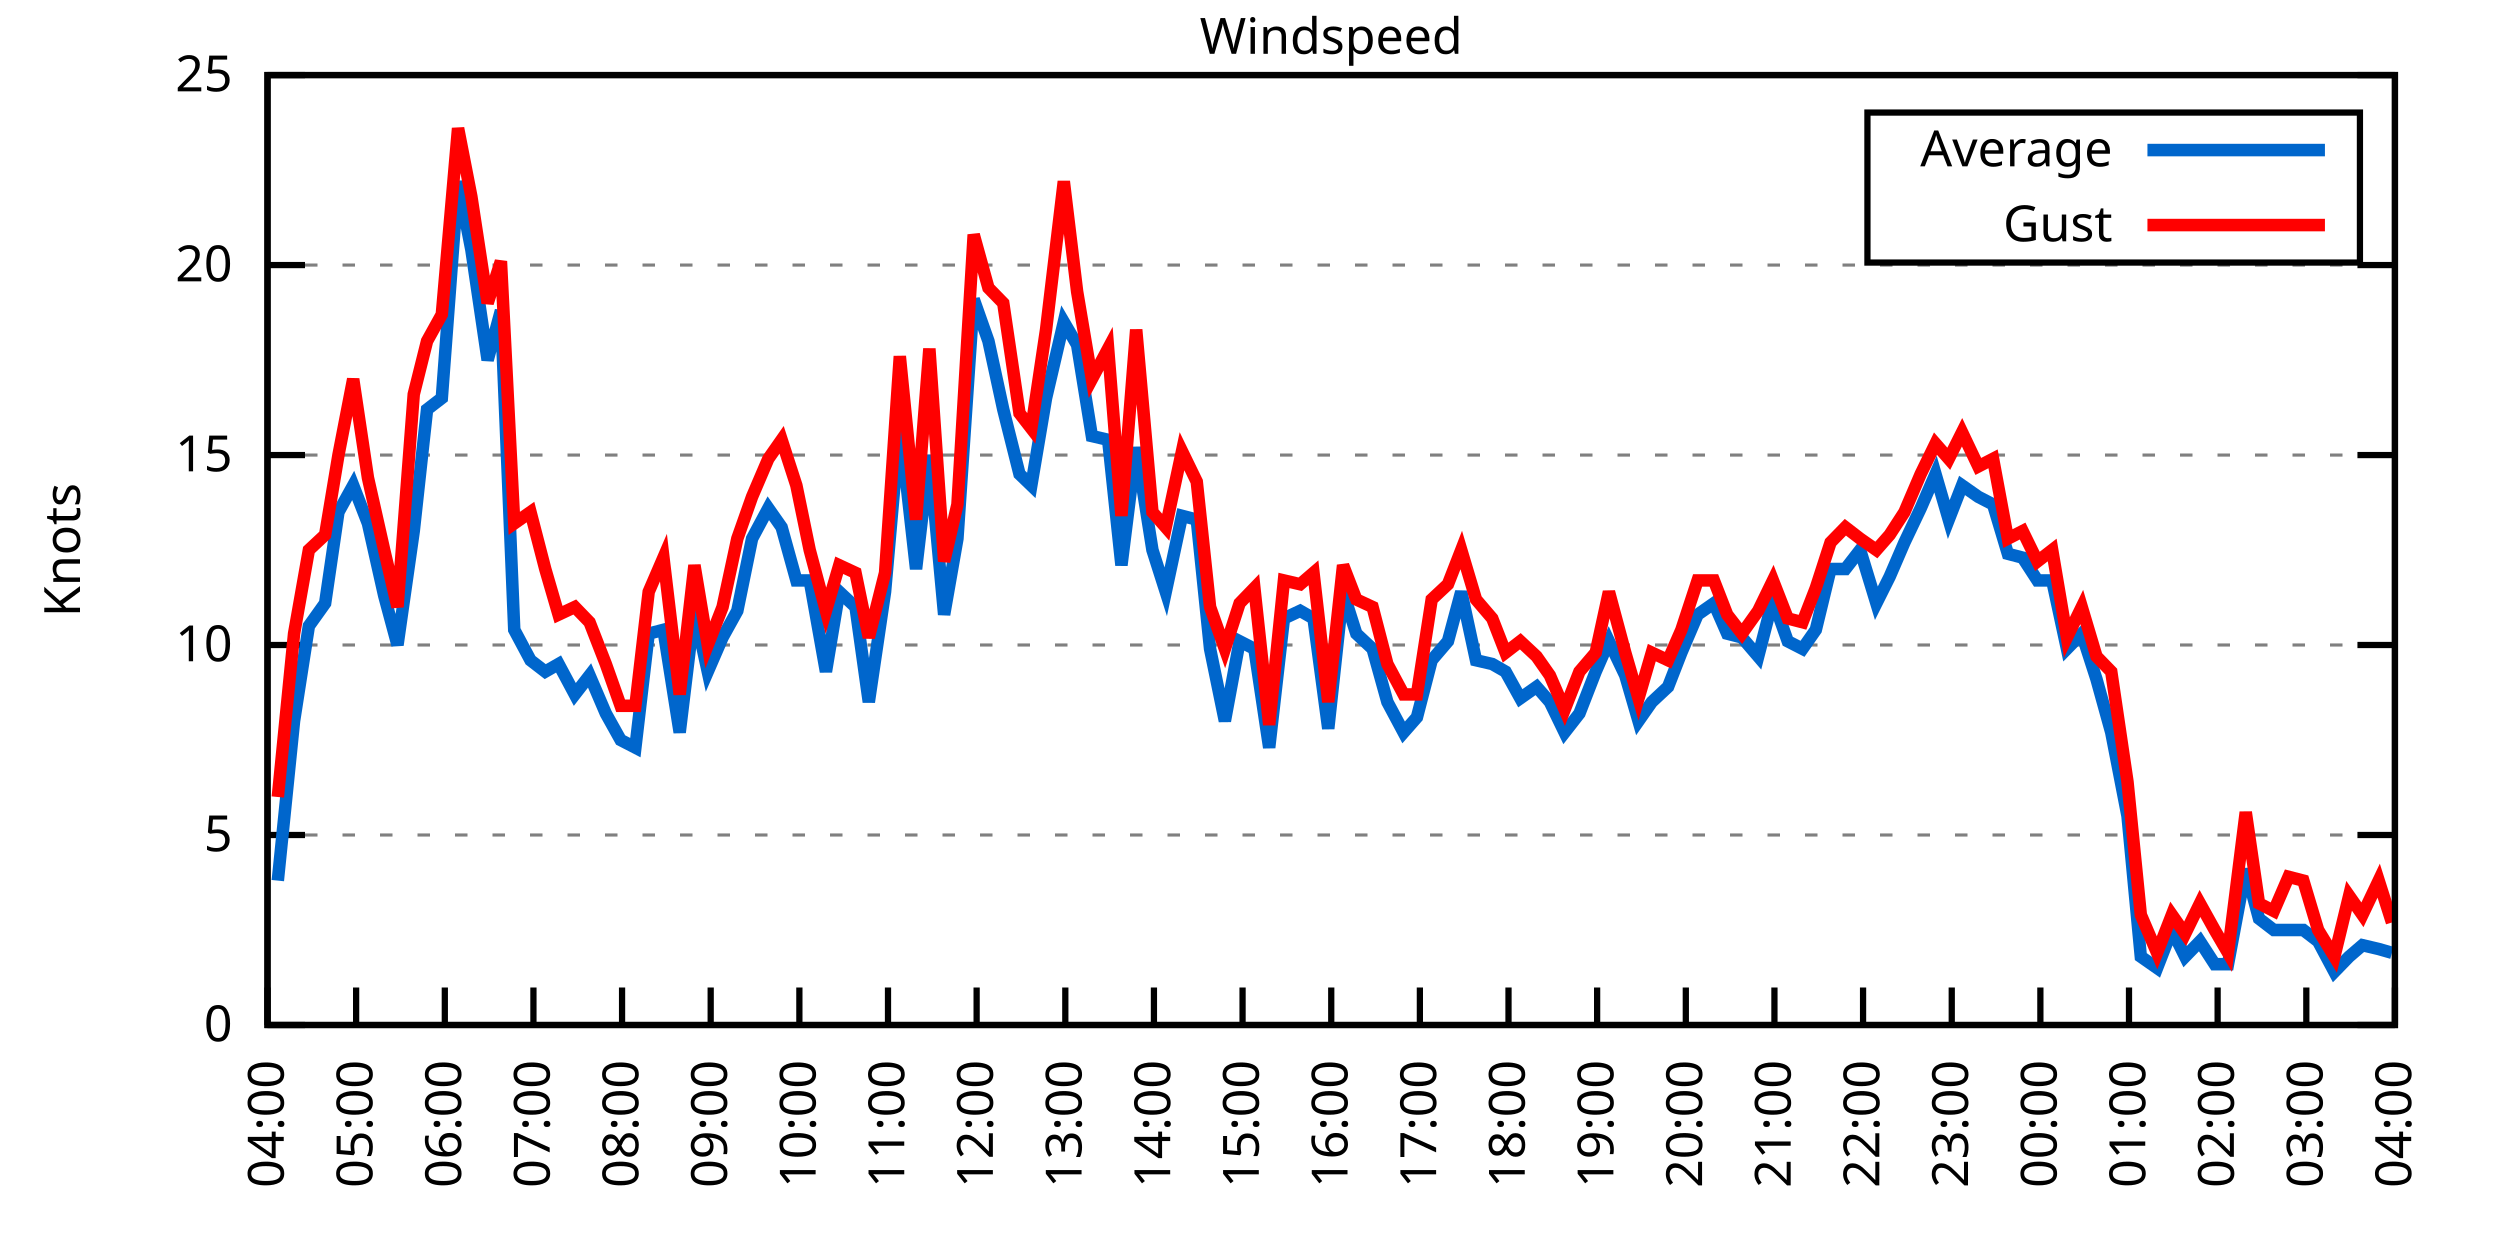
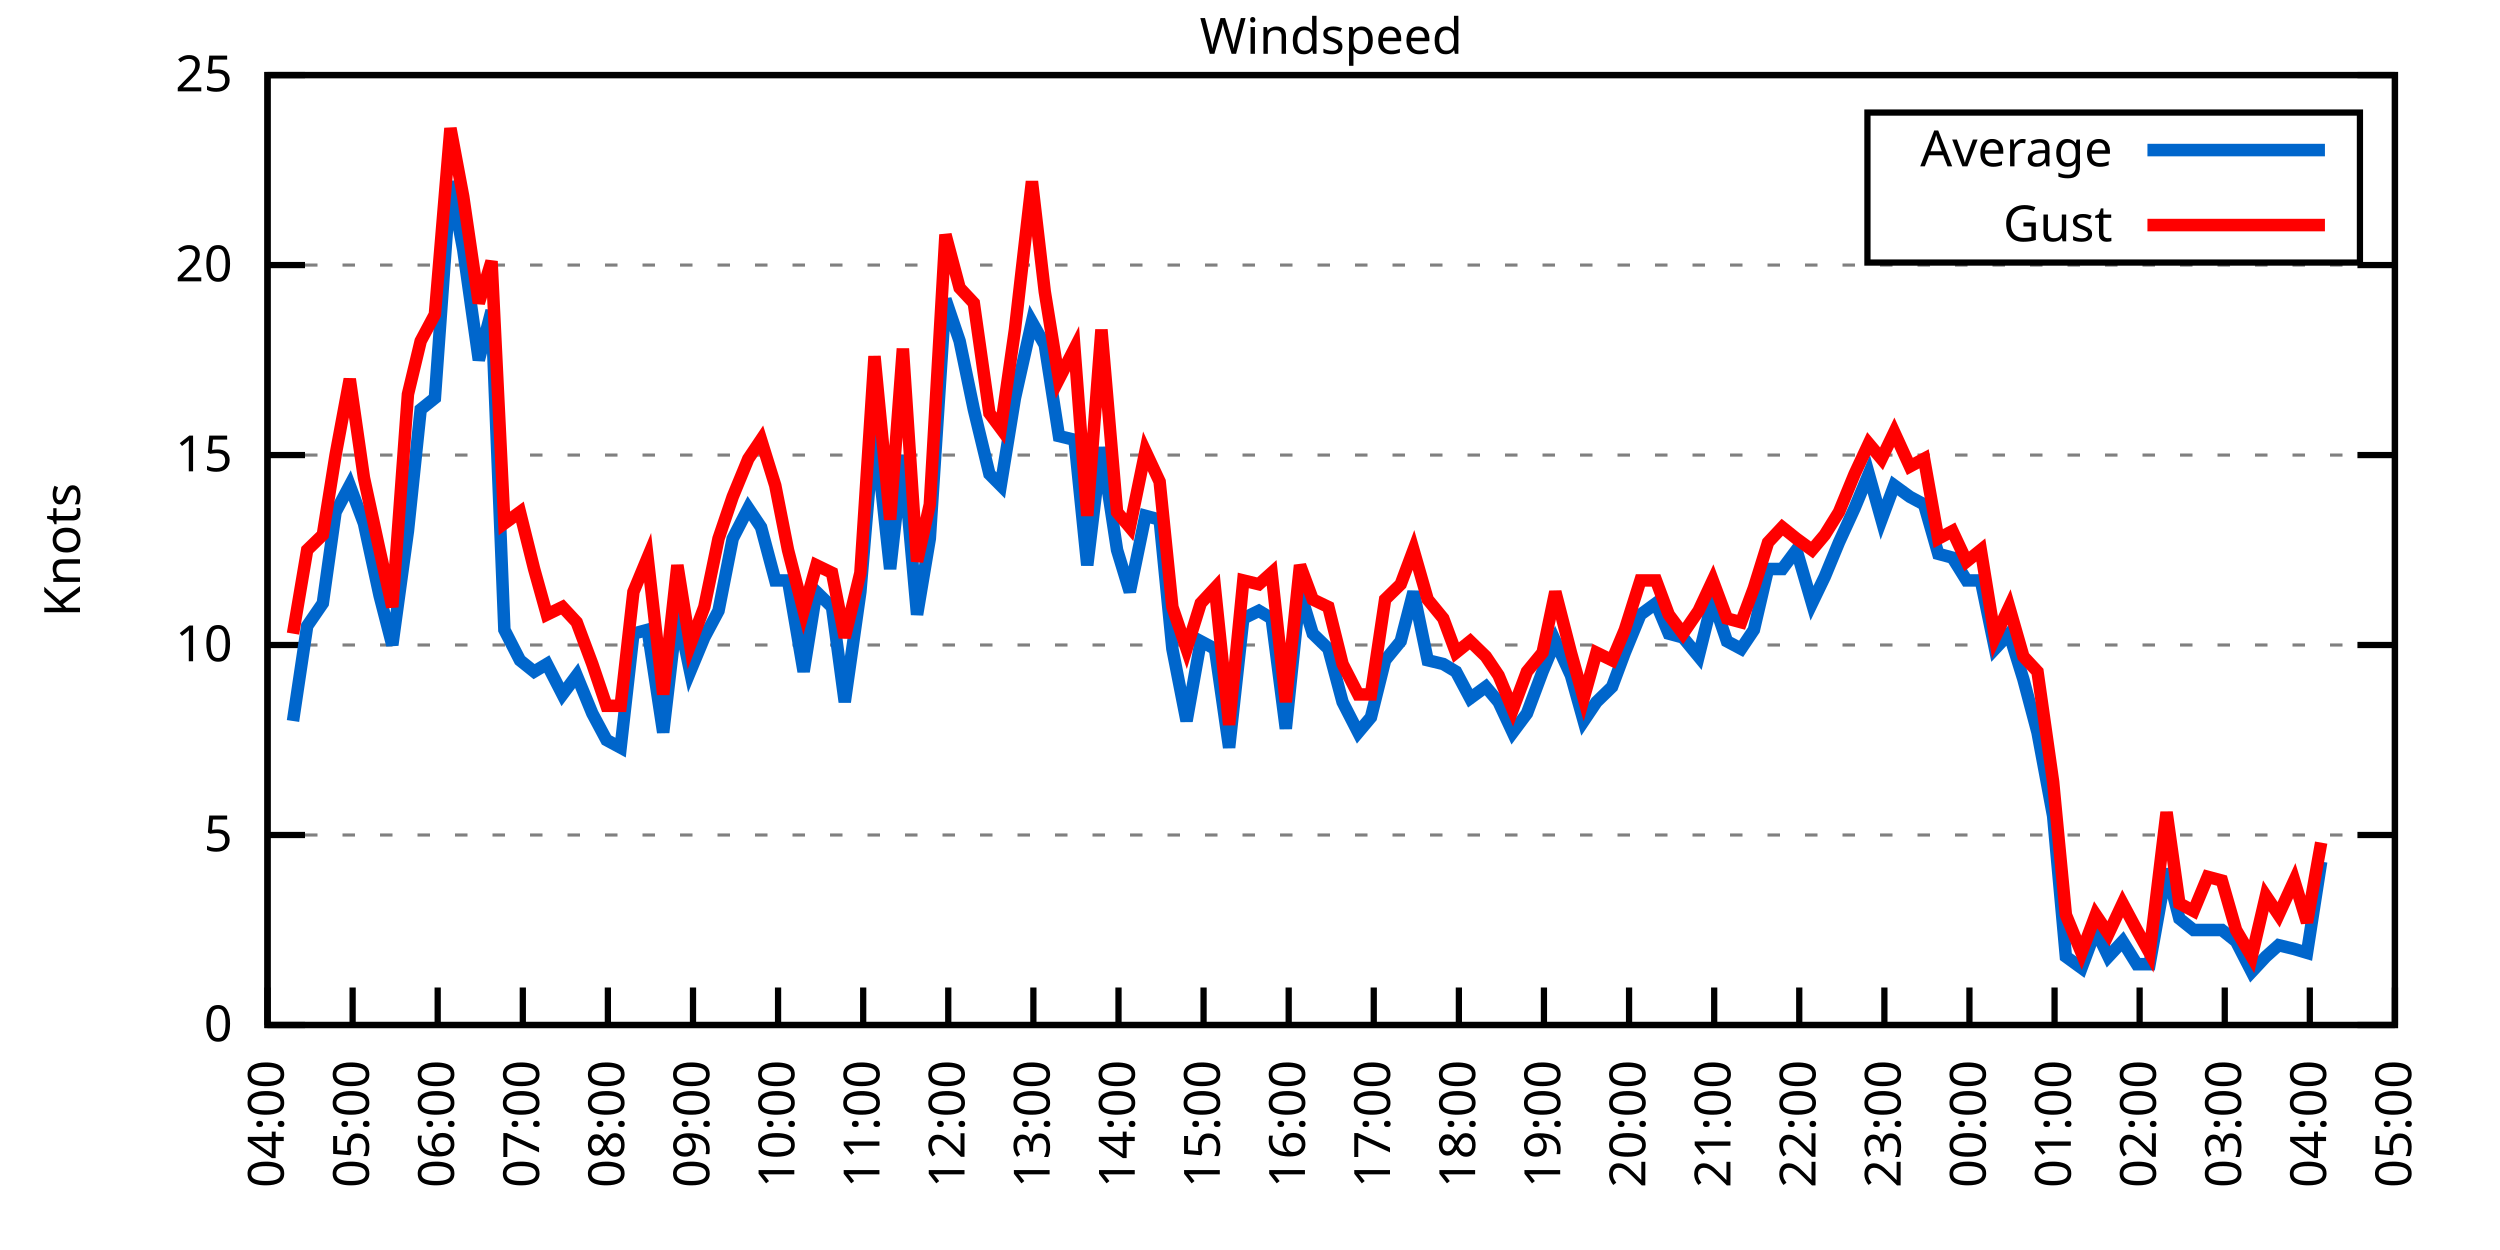
<svg xmlns="http://www.w3.org/2000/svg" xmlns:xlink="http://www.w3.org/1999/xlink" width="400" height="200" viewBox="0 0 400 200">
  <g id="gnuplot_canvas">
    <rect x="0" y="0" width="400" height="200" fill="none" />
    <defs>
      <circle id="gpDot" r="0.5" stroke-width="0.5" stroke="currentColor" />
      <path id="gpPt0" stroke-width="0.333" stroke="currentColor" d="M-1,0 h2 M0,-1 v2" />
      <path id="gpPt1" stroke-width="0.333" stroke="currentColor" d="M-1,-1 L1,1 M1,-1 L-1,1" />
      <path id="gpPt2" stroke-width="0.333" stroke="currentColor" d="M-1,0 L1,0 M0,-1 L0,1 M-1,-1 L1,1 M-1,1 L1,-1" />
      <rect id="gpPt3" stroke-width="0.333" stroke="currentColor" x="-1" y="-1" width="2" height="2" />
      <rect id="gpPt4" stroke-width="0.333" stroke="currentColor" fill="currentColor" x="-1" y="-1" width="2" height="2" />
      <circle id="gpPt5" stroke-width="0.333" stroke="currentColor" cx="0" cy="0" r="1" />
      <use xlink:href="#gpPt5" id="gpPt6" fill="currentColor" stroke="none" />
      <path id="gpPt7" stroke-width="0.333" stroke="currentColor" d="M0,-1.33 L-1.33,0.67 L1.33,0.67 z" />
      <use xlink:href="#gpPt7" id="gpPt8" fill="currentColor" stroke="none" />
      <use xlink:href="#gpPt7" id="gpPt9" stroke="currentColor" transform="rotate(180)" />
      <use xlink:href="#gpPt9" id="gpPt10" fill="currentColor" stroke="none" />
      <use xlink:href="#gpPt3" id="gpPt11" stroke="currentColor" transform="rotate(45)" />
      <use xlink:href="#gpPt11" id="gpPt12" fill="currentColor" stroke="none" />
      <path id="gpPt13" stroke-width="0.333" stroke="currentColor" d="M0,1.330 L1.265,0.411 L0.782,-1.067 L-0.782,-1.076 L-1.265,0.411 z" />
      <use xlink:href="#gpPt13" id="gpPt14" fill="currentColor" stroke="none" />
      <filter id="textbox" filterUnits="objectBoundingBox" x="0" y="0" height="1" width="1">
        <feFlood flood-color="white" flood-opacity="1" result="bgnd" />
        <feComposite in="SourceGraphic" in2="bgnd" operator="atop" />
      </filter>
      <filter id="greybox" filterUnits="objectBoundingBox" x="0" y="0" height="1" width="1">
        <feFlood flood-color="lightgrey" flood-opacity="1" result="grey" />
        <feComposite in="SourceGraphic" in2="grey" operator="atop" />
      </filter>
    </defs>
    <g fill="none" color="white" stroke="currentColor" stroke-width="1.00" stroke-linecap="butt" stroke-linejoin="miter">
</g>
    <g fill="none" color="black" stroke="currentColor" stroke-width="1.00" stroke-linecap="butt" stroke-linejoin="miter">
      <g stroke="none" shape-rendering="crispEdges">
        <polygon fill="rgb(255, 255, 255)" points="42.80,164.00 383.18,164.00 383.18,12.02 42.80,12.02 " />
      </g>
    </g>
    <g fill="none" color="black" stroke="currentColor" stroke-width="1.00" stroke-linecap="butt" stroke-linejoin="miter">
</g>
    <g fill="none" color="black" stroke="black" stroke-width="0.50" stroke-linecap="butt" stroke-linejoin="miter">
</g>
    <g fill="none" color="gray" stroke="currentColor" stroke-width="0.50" stroke-linecap="butt" stroke-linejoin="miter">
      <path stroke="gray" stroke-dasharray="2,4" class="gridline" d="M42.80,164.00 L383.19,164.00  " />
    </g>
    <g fill="none" color="gray" stroke="gray" stroke-width="1.00" stroke-linecap="butt" stroke-linejoin="miter">
</g>
    <g fill="none" color="black" stroke="currentColor" stroke-width="1.00" stroke-linecap="butt" stroke-linejoin="miter">
      <path stroke="black" d="M42.80,164.00 L48.80,164.00 M383.19,164.00 L377.19,164.00  " />
      <g transform="translate(37.20,166.60)" stroke="none" fill="black" font-family="Sans" font-size="8.00" text-anchor="end">
        <text>
          <tspan font-family="Sans"> 0</tspan>
        </text>
      </g>
    </g>
    <g fill="none" color="black" stroke="currentColor" stroke-width="1.00" stroke-linecap="butt" stroke-linejoin="miter">
</g>
    <g fill="none" color="black" stroke="black" stroke-width="0.50" stroke-linecap="butt" stroke-linejoin="miter">
</g>
    <g fill="none" color="gray" stroke="currentColor" stroke-width="0.50" stroke-linecap="butt" stroke-linejoin="miter">
      <path stroke="gray" stroke-dasharray="2,4" class="gridline" d="M42.80,133.60 L383.19,133.60  " />
    </g>
    <g fill="none" color="gray" stroke="gray" stroke-width="1.00" stroke-linecap="butt" stroke-linejoin="miter">
</g>
    <g fill="none" color="black" stroke="currentColor" stroke-width="1.00" stroke-linecap="butt" stroke-linejoin="miter">
      <path stroke="black" d="M42.80,133.60 L48.80,133.60 M383.19,133.60 L377.19,133.60  " />
      <g transform="translate(37.20,136.20)" stroke="none" fill="black" font-family="Sans" font-size="8.00" text-anchor="end">
        <text>
          <tspan font-family="Sans"> 5</tspan>
        </text>
      </g>
    </g>
    <g fill="none" color="black" stroke="currentColor" stroke-width="1.00" stroke-linecap="butt" stroke-linejoin="miter">
</g>
    <g fill="none" color="black" stroke="black" stroke-width="0.50" stroke-linecap="butt" stroke-linejoin="miter">
</g>
    <g fill="none" color="gray" stroke="currentColor" stroke-width="0.50" stroke-linecap="butt" stroke-linejoin="miter">
      <path stroke="gray" stroke-dasharray="2,4" class="gridline" d="M42.80,103.20 L383.19,103.20  " />
    </g>
    <g fill="none" color="gray" stroke="gray" stroke-width="1.00" stroke-linecap="butt" stroke-linejoin="miter">
</g>
    <g fill="none" color="black" stroke="currentColor" stroke-width="1.00" stroke-linecap="butt" stroke-linejoin="miter">
      <path stroke="black" d="M42.80,103.20 L48.80,103.20 M383.19,103.20 L377.19,103.20  " />
      <g transform="translate(37.20,105.80)" stroke="none" fill="black" font-family="Sans" font-size="8.00" text-anchor="end">
        <text>
          <tspan font-family="Sans"> 10</tspan>
        </text>
      </g>
    </g>
    <g fill="none" color="black" stroke="currentColor" stroke-width="1.00" stroke-linecap="butt" stroke-linejoin="miter">
</g>
    <g fill="none" color="black" stroke="black" stroke-width="0.50" stroke-linecap="butt" stroke-linejoin="miter">
</g>
    <g fill="none" color="gray" stroke="currentColor" stroke-width="0.50" stroke-linecap="butt" stroke-linejoin="miter">
      <path stroke="gray" stroke-dasharray="2,4" class="gridline" d="M42.80,72.81 L383.19,72.81  " />
    </g>
    <g fill="none" color="gray" stroke="gray" stroke-width="1.00" stroke-linecap="butt" stroke-linejoin="miter">
</g>
    <g fill="none" color="black" stroke="currentColor" stroke-width="1.00" stroke-linecap="butt" stroke-linejoin="miter">
      <path stroke="black" d="M42.80,72.81 L48.80,72.81 M383.19,72.81 L377.19,72.81  " />
      <g transform="translate(37.20,75.41)" stroke="none" fill="black" font-family="Sans" font-size="8.00" text-anchor="end">
        <text>
          <tspan font-family="Sans"> 15</tspan>
        </text>
      </g>
    </g>
    <g fill="none" color="black" stroke="currentColor" stroke-width="1.00" stroke-linecap="butt" stroke-linejoin="miter">
</g>
    <g fill="none" color="black" stroke="black" stroke-width="0.50" stroke-linecap="butt" stroke-linejoin="miter">
</g>
    <g fill="none" color="gray" stroke="currentColor" stroke-width="0.50" stroke-linecap="butt" stroke-linejoin="miter">
      <path stroke="gray" stroke-dasharray="2,4" class="gridline" d="M42.80,42.41 L383.19,42.41  " />
    </g>
    <g fill="none" color="gray" stroke="gray" stroke-width="1.00" stroke-linecap="butt" stroke-linejoin="miter">
</g>
    <g fill="none" color="black" stroke="currentColor" stroke-width="1.00" stroke-linecap="butt" stroke-linejoin="miter">
      <path stroke="black" d="M42.80,42.41 L48.80,42.41 M383.19,42.41 L377.19,42.41  " />
      <g transform="translate(37.20,45.01)" stroke="none" fill="black" font-family="Sans" font-size="8.00" text-anchor="end">
        <text>
          <tspan font-family="Sans"> 20</tspan>
        </text>
      </g>
    </g>
    <g fill="none" color="black" stroke="currentColor" stroke-width="1.00" stroke-linecap="butt" stroke-linejoin="miter">
</g>
    <g fill="none" color="black" stroke="black" stroke-width="0.50" stroke-linecap="butt" stroke-linejoin="miter">
</g>
    <g fill="none" color="gray" stroke="currentColor" stroke-width="0.50" stroke-linecap="butt" stroke-linejoin="miter">
      <path stroke="gray" stroke-dasharray="2,4" class="gridline" d="M42.80,12.01 L383.19,12.01  " />
    </g>
    <g fill="none" color="gray" stroke="gray" stroke-width="1.00" stroke-linecap="butt" stroke-linejoin="miter">
</g>
    <g fill="none" color="black" stroke="currentColor" stroke-width="1.00" stroke-linecap="butt" stroke-linejoin="miter">
      <path stroke="black" d="M42.80,12.01 L48.80,12.01 M383.19,12.01 L377.19,12.01  " />
      <g transform="translate(37.20,14.61)" stroke="none" fill="black" font-family="Sans" font-size="8.00" text-anchor="end">
        <text>
          <tspan font-family="Sans"> 25</tspan>
        </text>
      </g>
    </g>
    <g fill="none" color="black" stroke="currentColor" stroke-width="1.00" stroke-linecap="butt" stroke-linejoin="miter">
      <path stroke="black" d="M42.80,164.00 L42.80,158.00  " />
      <g transform="translate(45.40,169.60) rotate(270.00)" stroke="none" fill="black" font-family="Sans" font-size="8.00" text-anchor="end">
        <text>
          <tspan font-family="Sans">04:00</tspan>
        </text>
      </g>
    </g>
    <g fill="none" color="black" stroke="currentColor" stroke-width="1.00" stroke-linecap="butt" stroke-linejoin="miter">
-       <path stroke="black" d="M56.98,164.00 L56.98,158.00  " />
-       <g transform="translate(59.58,169.60) rotate(270.00)" stroke="none" fill="black" font-family="Sans" font-size="8.00" text-anchor="end">
+       <path stroke="black" d="M56.42,164.00 L56.42,158.00  " />
+       <g transform="translate(59.02,169.60) rotate(270.00)" stroke="none" fill="black" font-family="Sans" font-size="8.00" text-anchor="end">
        <text>
          <tspan font-family="Sans">05:00</tspan>
        </text>
      </g>
    </g>
    <g fill="none" color="black" stroke="currentColor" stroke-width="1.00" stroke-linecap="butt" stroke-linejoin="miter">
-       <path stroke="black" d="M71.17,164.00 L71.17,158.00  " />
-       <g transform="translate(73.77,169.60) rotate(270.00)" stroke="none" fill="black" font-family="Sans" font-size="8.00" text-anchor="end">
+       <path stroke="black" d="M70.03,164.00 L70.03,158.00  " />
+       <g transform="translate(72.63,169.60) rotate(270.00)" stroke="none" fill="black" font-family="Sans" font-size="8.00" text-anchor="end">
        <text>
          <tspan font-family="Sans">06:00</tspan>
        </text>
      </g>
    </g>
    <g fill="none" color="black" stroke="currentColor" stroke-width="1.00" stroke-linecap="butt" stroke-linejoin="miter">
-       <path stroke="black" d="M85.35,164.00 L85.35,158.00  " />
-       <g transform="translate(87.95,169.60) rotate(270.00)" stroke="none" fill="black" font-family="Sans" font-size="8.00" text-anchor="end">
+       <path stroke="black" d="M83.65,164.00 L83.65,158.00  " />
+       <g transform="translate(86.25,169.60) rotate(270.00)" stroke="none" fill="black" font-family="Sans" font-size="8.00" text-anchor="end">
        <text>
          <tspan font-family="Sans">07:00</tspan>
        </text>
      </g>
    </g>
    <g fill="none" color="black" stroke="currentColor" stroke-width="1.00" stroke-linecap="butt" stroke-linejoin="miter">
-       <path stroke="black" d="M99.53,164.00 L99.53,158.00  " />
-       <g transform="translate(102.13,169.60) rotate(270.00)" stroke="none" fill="black" font-family="Sans" font-size="8.00" text-anchor="end">
+       <path stroke="black" d="M97.26,164.00 L97.26,158.00  " />
+       <g transform="translate(99.86,169.60) rotate(270.00)" stroke="none" fill="black" font-family="Sans" font-size="8.00" text-anchor="end">
        <text>
          <tspan font-family="Sans">08:00</tspan>
        </text>
      </g>
    </g>
    <g fill="none" color="black" stroke="currentColor" stroke-width="1.00" stroke-linecap="butt" stroke-linejoin="miter">
-       <path stroke="black" d="M113.71,164.00 L113.71,158.00  " />
-       <g transform="translate(116.31,169.60) rotate(270.00)" stroke="none" fill="black" font-family="Sans" font-size="8.00" text-anchor="end">
+       <path stroke="black" d="M110.88,164.00 L110.88,158.00  " />
+       <g transform="translate(113.48,169.60) rotate(270.00)" stroke="none" fill="black" font-family="Sans" font-size="8.00" text-anchor="end">
        <text>
          <tspan font-family="Sans">09:00</tspan>
        </text>
      </g>
    </g>
    <g fill="none" color="black" stroke="currentColor" stroke-width="1.00" stroke-linecap="butt" stroke-linejoin="miter">
-       <path stroke="black" d="M127.90,164.00 L127.90,158.00  " />
-       <g transform="translate(130.50,169.60) rotate(270.00)" stroke="none" fill="black" font-family="Sans" font-size="8.00" text-anchor="end">
+       <path stroke="black" d="M124.49,164.00 L124.49,158.00  " />
+       <g transform="translate(127.09,169.60) rotate(270.00)" stroke="none" fill="black" font-family="Sans" font-size="8.00" text-anchor="end">
        <text>
          <tspan font-family="Sans">10:00</tspan>
        </text>
      </g>
    </g>
    <g fill="none" color="black" stroke="currentColor" stroke-width="1.00" stroke-linecap="butt" stroke-linejoin="miter">
-       <path stroke="black" d="M142.08,164.00 L142.08,158.00  " />
-       <g transform="translate(144.68,169.60) rotate(270.00)" stroke="none" fill="black" font-family="Sans" font-size="8.00" text-anchor="end">
+       <path stroke="black" d="M138.11,164.00 L138.11,158.00  " />
+       <g transform="translate(140.71,169.60) rotate(270.00)" stroke="none" fill="black" font-family="Sans" font-size="8.00" text-anchor="end">
        <text>
          <tspan font-family="Sans">11:00</tspan>
        </text>
      </g>
    </g>
    <g fill="none" color="black" stroke="currentColor" stroke-width="1.00" stroke-linecap="butt" stroke-linejoin="miter">
-       <path stroke="black" d="M156.26,164.00 L156.26,158.00  " />
-       <g transform="translate(158.86,169.60) rotate(270.00)" stroke="none" fill="black" font-family="Sans" font-size="8.00" text-anchor="end">
+       <path stroke="black" d="M151.72,164.00 L151.72,158.00  " />
+       <g transform="translate(154.32,169.60) rotate(270.00)" stroke="none" fill="black" font-family="Sans" font-size="8.00" text-anchor="end">
        <text>
          <tspan font-family="Sans">12:00</tspan>
        </text>
      </g>
    </g>
    <g fill="none" color="black" stroke="currentColor" stroke-width="1.00" stroke-linecap="butt" stroke-linejoin="miter">
-       <path stroke="black" d="M170.45,164.00 L170.45,158.00  " />
-       <g transform="translate(173.05,169.60) rotate(270.00)" stroke="none" fill="black" font-family="Sans" font-size="8.00" text-anchor="end">
+       <path stroke="black" d="M165.34,164.00 L165.34,158.00  " />
+       <g transform="translate(167.94,169.60) rotate(270.00)" stroke="none" fill="black" font-family="Sans" font-size="8.00" text-anchor="end">
        <text>
          <tspan font-family="Sans">13:00</tspan>
        </text>
      </g>
    </g>
    <g fill="none" color="black" stroke="currentColor" stroke-width="1.00" stroke-linecap="butt" stroke-linejoin="miter">
-       <path stroke="black" d="M184.63,164.00 L184.63,158.00  " />
-       <g transform="translate(187.23,169.60) rotate(270.00)" stroke="none" fill="black" font-family="Sans" font-size="8.00" text-anchor="end">
+       <path stroke="black" d="M178.96,164.00 L178.96,158.00  " />
+       <g transform="translate(181.56,169.60) rotate(270.00)" stroke="none" fill="black" font-family="Sans" font-size="8.00" text-anchor="end">
        <text>
          <tspan font-family="Sans">14:00</tspan>
        </text>
      </g>
    </g>
    <g fill="none" color="black" stroke="currentColor" stroke-width="1.00" stroke-linecap="butt" stroke-linejoin="miter">
-       <path stroke="black" d="M198.81,164.00 L198.81,158.00  " />
-       <g transform="translate(201.41,169.60) rotate(270.00)" stroke="none" fill="black" font-family="Sans" font-size="8.00" text-anchor="end">
+       <path stroke="black" d="M192.57,164.00 L192.57,158.00  " />
+       <g transform="translate(195.17,169.60) rotate(270.00)" stroke="none" fill="black" font-family="Sans" font-size="8.00" text-anchor="end">
        <text>
          <tspan font-family="Sans">15:00</tspan>
        </text>
      </g>
    </g>
    <g fill="none" color="black" stroke="currentColor" stroke-width="1.00" stroke-linecap="butt" stroke-linejoin="miter">
-       <path stroke="black" d="M213.00,164.00 L213.00,158.00  " />
-       <g transform="translate(215.60,169.60) rotate(270.00)" stroke="none" fill="black" font-family="Sans" font-size="8.00" text-anchor="end">
+       <path stroke="black" d="M206.19,164.00 L206.19,158.00  " />
+       <g transform="translate(208.79,169.60) rotate(270.00)" stroke="none" fill="black" font-family="Sans" font-size="8.00" text-anchor="end">
        <text>
          <tspan font-family="Sans">16:00</tspan>
        </text>
      </g>
    </g>
    <g fill="none" color="black" stroke="currentColor" stroke-width="1.00" stroke-linecap="butt" stroke-linejoin="miter">
-       <path stroke="black" d="M227.18,164.00 L227.18,158.00  " />
-       <g transform="translate(229.78,169.60) rotate(270.00)" stroke="none" fill="black" font-family="Sans" font-size="8.00" text-anchor="end">
+       <path stroke="black" d="M219.80,164.00 L219.80,158.00  " />
+       <g transform="translate(222.40,169.60) rotate(270.00)" stroke="none" fill="black" font-family="Sans" font-size="8.00" text-anchor="end">
        <text>
          <tspan font-family="Sans">17:00</tspan>
        </text>
      </g>
    </g>
    <g fill="none" color="black" stroke="currentColor" stroke-width="1.00" stroke-linecap="butt" stroke-linejoin="miter">
-       <path stroke="black" d="M241.36,164.00 L241.36,158.00  " />
-       <g transform="translate(243.96,169.60) rotate(270.00)" stroke="none" fill="black" font-family="Sans" font-size="8.00" text-anchor="end">
+       <path stroke="black" d="M233.42,164.00 L233.42,158.00  " />
+       <g transform="translate(236.02,169.60) rotate(270.00)" stroke="none" fill="black" font-family="Sans" font-size="8.00" text-anchor="end">
        <text>
          <tspan font-family="Sans">18:00</tspan>
        </text>
      </g>
    </g>
    <g fill="none" color="black" stroke="currentColor" stroke-width="1.00" stroke-linecap="butt" stroke-linejoin="miter">
-       <path stroke="black" d="M255.54,164.00 L255.54,158.00  " />
-       <g transform="translate(258.14,169.60) rotate(270.00)" stroke="none" fill="black" font-family="Sans" font-size="8.00" text-anchor="end">
+       <path stroke="black" d="M247.03,164.00 L247.03,158.00  " />
+       <g transform="translate(249.63,169.60) rotate(270.00)" stroke="none" fill="black" font-family="Sans" font-size="8.00" text-anchor="end">
        <text>
          <tspan font-family="Sans">19:00</tspan>
        </text>
      </g>
    </g>
    <g fill="none" color="black" stroke="currentColor" stroke-width="1.00" stroke-linecap="butt" stroke-linejoin="miter">
-       <path stroke="black" d="M269.73,164.00 L269.73,158.00  " />
-       <g transform="translate(272.33,169.60) rotate(270.00)" stroke="none" fill="black" font-family="Sans" font-size="8.00" text-anchor="end">
+       <path stroke="black" d="M260.65,164.00 L260.65,158.00  " />
+       <g transform="translate(263.25,169.60) rotate(270.00)" stroke="none" fill="black" font-family="Sans" font-size="8.00" text-anchor="end">
        <text>
          <tspan font-family="Sans">20:00</tspan>
        </text>
      </g>
    </g>
    <g fill="none" color="black" stroke="currentColor" stroke-width="1.00" stroke-linecap="butt" stroke-linejoin="miter">
-       <path stroke="black" d="M283.91,164.00 L283.91,158.00  " />
-       <g transform="translate(286.51,169.60) rotate(270.00)" stroke="none" fill="black" font-family="Sans" font-size="8.00" text-anchor="end">
+       <path stroke="black" d="M274.27,164.00 L274.27,158.00  " />
+       <g transform="translate(276.87,169.60) rotate(270.00)" stroke="none" fill="black" font-family="Sans" font-size="8.00" text-anchor="end">
        <text>
          <tspan font-family="Sans">21:00</tspan>
        </text>
      </g>
    </g>
    <g fill="none" color="black" stroke="currentColor" stroke-width="1.00" stroke-linecap="butt" stroke-linejoin="miter">
-       <path stroke="black" d="M298.09,164.00 L298.09,158.00  " />
-       <g transform="translate(300.69,169.60) rotate(270.00)" stroke="none" fill="black" font-family="Sans" font-size="8.00" text-anchor="end">
+       <path stroke="black" d="M287.88,164.00 L287.88,158.00  " />
+       <g transform="translate(290.48,169.60) rotate(270.00)" stroke="none" fill="black" font-family="Sans" font-size="8.00" text-anchor="end">
        <text>
          <tspan font-family="Sans">22:00</tspan>
        </text>
      </g>
    </g>
    <g fill="none" color="black" stroke="currentColor" stroke-width="1.00" stroke-linecap="butt" stroke-linejoin="miter">
-       <path stroke="black" d="M312.28,164.00 L312.28,158.00  " />
-       <g transform="translate(314.88,169.60) rotate(270.00)" stroke="none" fill="black" font-family="Sans" font-size="8.00" text-anchor="end">
+       <path stroke="black" d="M301.50,164.00 L301.50,158.00  " />
+       <g transform="translate(304.10,169.60) rotate(270.00)" stroke="none" fill="black" font-family="Sans" font-size="8.00" text-anchor="end">
        <text>
          <tspan font-family="Sans">23:00</tspan>
        </text>
      </g>
    </g>
    <g fill="none" color="black" stroke="currentColor" stroke-width="1.00" stroke-linecap="butt" stroke-linejoin="miter">
-       <path stroke="black" d="M326.46,164.00 L326.46,158.00  " />
-       <g transform="translate(329.06,169.60) rotate(270.00)" stroke="none" fill="black" font-family="Sans" font-size="8.00" text-anchor="end">
+       <path stroke="black" d="M315.11,164.00 L315.11,158.00  " />
+       <g transform="translate(317.71,169.60) rotate(270.00)" stroke="none" fill="black" font-family="Sans" font-size="8.00" text-anchor="end">
        <text>
          <tspan font-family="Sans">00:00</tspan>
        </text>
      </g>
    </g>
    <g fill="none" color="black" stroke="currentColor" stroke-width="1.00" stroke-linecap="butt" stroke-linejoin="miter">
-       <path stroke="black" d="M340.64,164.00 L340.64,158.00  " />
-       <g transform="translate(343.24,169.60) rotate(270.00)" stroke="none" fill="black" font-family="Sans" font-size="8.00" text-anchor="end">
+       <path stroke="black" d="M328.73,164.00 L328.73,158.00  " />
+       <g transform="translate(331.33,169.60) rotate(270.00)" stroke="none" fill="black" font-family="Sans" font-size="8.00" text-anchor="end">
        <text>
          <tspan font-family="Sans">01:00</tspan>
        </text>
      </g>
    </g>
    <g fill="none" color="black" stroke="currentColor" stroke-width="1.00" stroke-linecap="butt" stroke-linejoin="miter">
-       <path stroke="black" d="M354.82,164.00 L354.82,158.00  " />
-       <g transform="translate(357.42,169.60) rotate(270.00)" stroke="none" fill="black" font-family="Sans" font-size="8.00" text-anchor="end">
+       <path stroke="black" d="M342.34,164.00 L342.34,158.00  " />
+       <g transform="translate(344.94,169.60) rotate(270.00)" stroke="none" fill="black" font-family="Sans" font-size="8.00" text-anchor="end">
        <text>
          <tspan font-family="Sans">02:00</tspan>
        </text>
      </g>
    </g>
    <g fill="none" color="black" stroke="currentColor" stroke-width="1.00" stroke-linecap="butt" stroke-linejoin="miter">
-       <path stroke="black" d="M369.01,164.00 L369.01,158.00  " />
-       <g transform="translate(371.61,169.60) rotate(270.00)" stroke="none" fill="black" font-family="Sans" font-size="8.00" text-anchor="end">
+       <path stroke="black" d="M355.96,164.00 L355.96,158.00  " />
+       <g transform="translate(358.56,169.60) rotate(270.00)" stroke="none" fill="black" font-family="Sans" font-size="8.00" text-anchor="end">
        <text>
          <tspan font-family="Sans">03:00</tspan>
+         </text>
+       </g>
+     </g>
+     <g fill="none" color="black" stroke="currentColor" stroke-width="1.00" stroke-linecap="butt" stroke-linejoin="miter">
+       <path stroke="black" d="M369.57,164.00 L369.57,158.00  " />
+       <g transform="translate(372.17,169.60) rotate(270.00)" stroke="none" fill="black" font-family="Sans" font-size="8.00" text-anchor="end">
+         <text>
+           <tspan font-family="Sans">04:00</tspan>
        </text>
      </g>
    </g>
    <g fill="none" color="black" stroke="currentColor" stroke-width="1.00" stroke-linecap="butt" stroke-linejoin="miter">
      <path stroke="black" d="M383.19,164.00 L383.19,158.00  " />
      <g transform="translate(385.79,169.60) rotate(270.00)" stroke="none" fill="black" font-family="Sans" font-size="8.00" text-anchor="end">
        <text>
-           <tspan font-family="Sans">04:00</tspan>
+           <tspan font-family="Sans">05:00</tspan>
        </text>
      </g>
    </g>
    <g fill="none" color="black" stroke="currentColor" stroke-width="1.00" stroke-linecap="butt" stroke-linejoin="miter">
</g>
    <g fill="none" color="black" stroke="currentColor" stroke-width="1.00" stroke-linecap="butt" stroke-linejoin="miter">
      <path stroke="black" d="M42.80,12.01 L42.80,164.00 L383.19,164.00 L383.19,12.01 L42.80,12.01 Z  " />
    </g>
    <g fill="none" color="black" stroke="currentColor" stroke-width="1.00" stroke-linecap="butt" stroke-linejoin="miter">
</g>
    <g fill="none" color="black" stroke="currentColor" stroke-width="1.00" stroke-linecap="butt" stroke-linejoin="miter">
      <path stroke="black" d="M298.79,42.01 L298.79,18.01 L377.59,18.01 L377.59,42.01 L298.79,42.01 Z  " />
    </g>
    <g id="Windspeed_plot_1">
      <g fill="none" color="white" stroke="black" stroke-width="2.00" stroke-linecap="butt" stroke-linejoin="miter">
</g>
      <g fill="none" color="black" stroke="currentColor" stroke-width="2.00" stroke-linecap="butt" stroke-linejoin="miter">
        <g transform="translate(337.99,26.61)" stroke="none" fill="black" font-family="Sans" font-size="8.00" text-anchor="end">
          <text>
            <tspan font-family="Sans">Average</tspan>
          </text>
        </g>
      </g>
      <g fill="none" color="black" stroke="currentColor" stroke-width="2.00" stroke-linecap="butt" stroke-linejoin="miter">
-         <path stroke="rgb(  0, 102, 204)" d="M343.59,24.01 L371.99,24.01 M44.45,140.90 L47.05,115.36 L49.42,100.16 L52.02,96.52 L54.15,81.93 L56.51,77.67   L58.87,83.75 L61.47,95.30 L63.60,103.20 L66.20,84.97 L68.33,65.51 L70.69,63.69 L73.29,29.03 L75.42,39.98   L78.02,57.61 L80.15,49.70 L82.28,100.77 L84.88,105.64 L87.24,107.46 L89.37,106.24 L91.97,111.11 L94.33,108.07   L96.93,114.15 L99.30,118.40 L101.66,119.62 L103.79,101.38 L106.15,100.77 L108.75,117.19 L111.11,97.73 L113.24,107.46   L115.61,101.99 L117.97,97.73 L120.33,86.18 L122.93,81.32 L125.06,84.36 L127.42,92.87 L129.55,92.87 L132.15,107.46   L134.28,94.69 L136.88,97.12 L139.01,112.32 L141.61,94.69 L143.97,67.94 L146.57,91.04 L148.70,72.81 L151.06,98.34   L153.19,86.18 L155.79,47.88 L158.15,54.57 L160.52,65.51 L163.12,75.85 L165.01,77.67 L167.37,63.69 L170.21,51.53   L172.34,55.18 L174.70,69.77 L177.30,70.37 L179.43,90.44 L181.79,71.59 L184.39,88.00 L186.52,94.69 L189.12,82.53   L191.48,83.14 L193.61,103.81 L195.98,115.36 L198.34,102.60 L200.70,103.81 L203.07,119.62 L205.43,98.95 L208.03,97.73   L210.16,98.95 L212.52,116.58 L214.89,94.69 L217.01,101.38 L219.61,103.81 L221.98,112.32 L224.58,117.19 L226.71,114.76   L229.07,105.64 L231.67,102.60 L233.80,94.69 L236.16,105.64 L238.76,106.24 L240.89,107.46 L243.25,111.72 L245.85,109.89   L247.98,112.32 L250.34,117.19 L252.71,114.15 L255.31,107.46 L257.43,102.60 L260.04,108.07 L262.16,115.36 L264.29,112.32   L266.89,109.89 L269.02,104.42 L271.62,98.34 L274.22,96.52 L276.35,101.38 L278.71,101.99 L281.31,105.03 L283.67,95.91   L286.04,102.60 L288.40,103.81 L290.53,100.77 L292.89,91.04 L295.26,91.04 L297.62,88.00 L300.22,96.52 L302.35,92.26   L304.71,86.79 L307.31,81.32 L309.68,75.85 L311.80,83.14 L313.93,77.67 L316.53,79.49 L318.89,80.71 L321.26,88.61   L323.62,89.22 L325.99,92.87 L328.35,92.87 L330.71,103.81 L333.08,101.38 L335.44,108.68 L337.80,117.19 L340.40,130.56   L342.53,153.06 L345.13,154.88 L347.50,148.80 L349.62,153.06 L351.99,150.62 L354.35,154.27 L356.48,154.27 L359.32,139.07   L361.44,146.98 L363.81,148.80 L366.17,148.80 L368.53,148.80 L370.90,150.62 L373.50,155.49 L375.86,153.06 L377.99,151.23   L380.59,151.84 L382.72,152.45  " />
+         <path stroke="rgb(  0, 102, 204)" d="M343.59,24.01 L371.99,24.01 M46.88,115.36 L49.15,100.16 L51.65,96.52 L53.69,81.93 L55.96,77.67 L58.23,83.75   L60.73,95.30 L62.77,103.20 L65.27,84.97 L67.31,65.51 L69.58,63.69 L72.07,29.03 L74.12,39.98 L76.61,57.61   L78.65,49.70 L80.70,100.77 L83.19,105.64 L85.46,107.46 L87.50,106.24 L90.00,111.11 L92.27,108.07 L94.77,114.15   L97.04,118.40 L99.30,119.62 L101.35,101.38 L103.62,100.77 L106.11,117.19 L108.38,97.73 L110.42,107.46 L112.69,101.99   L114.96,97.73 L117.23,86.18 L119.73,81.32 L121.77,84.36 L124.04,92.87 L126.08,92.87 L128.58,107.46 L130.62,94.69   L133.12,97.12 L135.16,112.32 L137.66,94.69 L139.92,67.94 L142.42,91.04 L144.46,72.81 L146.73,98.34 L148.77,86.18   L151.27,47.88 L153.54,54.57 L155.81,65.51 L158.31,75.85 L160.12,77.67 L162.39,63.69 L165.11,51.53 L167.16,55.18   L169.43,69.77 L171.92,70.37 L173.96,90.44 L176.23,71.59 L178.73,88.00 L180.77,94.69 L183.27,82.53 L185.54,83.14   L187.58,103.81 L189.85,115.36 L192.12,102.60 L194.39,103.81 L196.66,119.62 L198.93,98.95 L201.42,97.73 L203.46,98.95   L205.73,116.58 L208.00,94.69 L210.04,101.38 L212.54,103.81 L214.81,112.32 L217.31,117.19 L219.35,114.76 L221.62,105.64   L224.11,102.60 L226.16,94.69 L228.43,105.64 L230.92,106.24 L232.96,107.46 L235.23,111.72 L237.73,109.89 L239.77,112.32   L242.04,117.19 L244.31,114.15 L246.81,107.46 L248.85,102.60 L251.35,108.07 L253.39,115.36 L255.43,112.32 L257.93,109.89   L259.97,104.42 L262.47,98.34 L264.96,96.52 L267.00,101.38 L269.27,101.99 L271.77,105.03 L274.04,95.91 L276.31,102.60   L278.58,103.81 L280.62,100.77 L282.89,91.04 L285.16,91.04 L287.43,88.00 L289.92,96.52 L291.97,92.26 L294.23,86.79   L296.73,81.32 L299.00,75.85 L301.04,83.14 L303.08,77.67 L305.58,79.49 L307.85,80.71 L310.12,88.61 L312.39,89.22   L314.66,92.87 L316.93,92.87 L319.20,103.81 L321.47,101.38 L323.74,108.68 L326.00,117.19 L328.50,130.56 L330.54,153.06   L333.04,154.88 L335.31,148.80 L337.35,153.06 L339.62,150.62 L341.89,154.27 L343.93,154.27 L346.65,139.07 L348.70,146.98   L350.97,148.80 L353.24,148.80 L355.50,148.80 L357.77,150.62 L360.27,155.49 L362.54,153.06 L364.58,151.23 L367.08,151.84   L369.12,152.45 L371.39,137.86  " />
      </g>
    </g>
    <g id="Windspeed_plot_2">
      <g fill="none" color="black" stroke="currentColor" stroke-width="2.00" stroke-linecap="butt" stroke-linejoin="miter">
        <g transform="translate(337.99,38.61)" stroke="none" fill="black" font-family="Sans" font-size="8.00" text-anchor="end">
          <text>
            <tspan font-family="Sans">Gust</tspan>
          </text>
        </g>
      </g>
      <g fill="none" color="black" stroke="currentColor" stroke-width="2.00" stroke-linecap="butt" stroke-linejoin="miter">
-         <path stroke="rgb(255,   0,   0)" d="M343.59,36.01 L371.99,36.01 M44.45,127.52 L47.05,101.38 L49.42,88.00 L52.02,85.57 L54.15,72.81 L56.51,60.65   L58.87,76.45 L61.47,88.00 L63.60,97.12 L66.20,63.08 L68.33,54.57 L70.69,50.31 L73.29,20.52 L75.42,31.46   L78.02,48.49 L80.15,41.80 L82.28,83.75 L84.88,81.93 L87.24,91.04 L89.37,98.34 L91.97,97.12 L94.33,99.56   L96.93,106.24 L99.30,112.93 L101.66,112.93 L103.79,94.69 L106.15,89.22 L108.75,111.11 L111.11,90.44 L113.24,103.20   L115.61,97.12 L117.97,86.18 L120.33,79.49 L122.93,73.41 L125.06,70.37 L127.42,77.67 L129.55,88.00 L132.15,97.73   L134.28,90.44 L136.88,91.65 L139.01,101.99 L141.61,91.65 L143.97,57.00 L146.57,83.14 L148.70,55.78 L151.06,89.83   L153.19,80.71 L155.79,37.54 L158.15,46.06 L160.52,48.49 L163.12,66.12 L165.01,68.55 L167.37,52.74 L170.21,29.03   L172.34,46.66 L174.70,60.65 L177.30,55.78 L179.43,82.53 L181.79,52.74 L184.39,81.93 L186.52,84.36 L189.12,72.20   L191.48,77.06 L193.61,97.12 L195.98,103.81 L198.34,96.52 L200.70,94.08 L203.07,115.97 L205.43,92.87 L208.03,93.48   L210.16,91.65 L212.52,112.32 L214.89,90.44 L217.01,95.91 L219.61,97.12 L221.98,106.24 L224.58,111.11 L226.71,111.11   L229.07,95.91 L231.67,93.48 L233.80,88.00 L236.16,95.91 L238.76,98.95 L240.89,104.42 L243.25,102.60 L245.85,105.03   L247.98,108.07 L250.34,113.54 L252.71,107.46 L255.31,104.42 L257.43,94.69 L260.04,104.42 L262.16,111.72 L264.29,104.42   L266.89,105.64 L269.02,100.77 L271.62,92.87 L274.22,92.87 L276.35,98.34 L278.71,101.38 L281.31,97.73 L283.67,92.87   L286.04,98.95 L288.40,99.56 L290.53,94.08 L292.89,86.79 L295.26,84.36 L297.62,86.18 L300.22,88.00 L302.35,85.57   L304.71,81.93 L307.31,75.85 L309.68,70.98 L311.80,73.41 L313.93,69.16 L316.53,74.63 L318.89,73.41 L321.26,86.18   L323.62,84.97 L325.99,89.83 L328.35,88.00 L330.71,101.99 L333.08,97.12 L335.44,105.03 L337.80,107.46 L340.40,125.09   L342.53,146.37 L345.13,152.45 L347.50,146.37 L349.62,149.41 L351.99,144.55 L354.35,148.80 L356.48,152.45 L359.32,129.95   L361.44,144.55 L363.81,145.76 L366.17,140.29 L368.53,140.90 L370.90,148.80 L373.50,153.06 L375.86,143.33 L377.99,146.37   L380.59,140.90 L382.72,147.59  " />
+         <path stroke="rgb(255,   0,   0)" d="M343.59,36.01 L371.99,36.01 M46.88,101.38 L49.15,88.00 L51.65,85.57 L53.69,72.81 L55.96,60.65 L58.23,76.45   L60.73,88.00 L62.77,97.12 L65.27,63.08 L67.31,54.57 L69.58,50.31 L72.07,20.52 L74.12,31.46 L76.61,48.49   L78.65,41.80 L80.70,83.75 L83.19,81.93 L85.46,91.04 L87.50,98.34 L90.00,97.12 L92.27,99.56 L94.77,106.24   L97.04,112.93 L99.30,112.93 L101.35,94.69 L103.62,89.22 L106.11,111.11 L108.38,90.44 L110.42,103.20 L112.69,97.12   L114.96,86.18 L117.23,79.49 L119.73,73.41 L121.77,70.37 L124.04,77.67 L126.08,88.00 L128.58,97.73 L130.62,90.44   L133.12,91.65 L135.16,101.99 L137.66,91.65 L139.92,57.00 L142.42,83.14 L144.46,55.78 L146.73,89.83 L148.77,80.71   L151.27,37.54 L153.54,46.06 L155.81,48.49 L158.31,66.12 L160.12,68.55 L162.39,52.74 L165.11,29.03 L167.16,46.66   L169.43,60.65 L171.92,55.78 L173.96,82.53 L176.23,52.74 L178.73,81.93 L180.77,84.36 L183.27,72.20 L185.54,77.06   L187.58,97.12 L189.85,103.81 L192.12,96.52 L194.39,94.08 L196.66,115.97 L198.93,92.87 L201.42,93.48 L203.46,91.65   L205.73,112.32 L208.00,90.44 L210.04,95.91 L212.54,97.12 L214.81,106.24 L217.31,111.11 L219.35,111.11 L221.62,95.91   L224.11,93.48 L226.16,88.00 L228.43,95.91 L230.92,98.95 L232.96,104.42 L235.23,102.60 L237.73,105.03 L239.77,108.07   L242.04,113.54 L244.31,107.46 L246.81,104.42 L248.85,94.69 L251.35,104.42 L253.39,111.72 L255.43,104.42 L257.93,105.64   L259.97,100.77 L262.47,92.87 L264.96,92.87 L267.00,98.34 L269.27,101.38 L271.77,97.73 L274.04,92.87 L276.31,98.95   L278.58,99.56 L280.62,94.08 L282.89,86.79 L285.16,84.36 L287.43,86.18 L289.92,88.00 L291.97,85.57 L294.23,81.93   L296.73,75.85 L299.00,70.98 L301.04,73.41 L303.08,69.16 L305.58,74.63 L307.85,73.41 L310.12,86.18 L312.39,84.97   L314.66,89.83 L316.93,88.00 L319.20,101.99 L321.47,97.12 L323.74,105.03 L326.00,107.46 L328.50,125.09 L330.54,146.37   L333.04,152.45 L335.31,146.37 L337.35,149.41 L339.62,144.55 L341.89,148.80 L343.93,152.45 L346.65,129.95 L348.70,144.55   L350.97,145.76 L353.24,140.29 L355.50,140.90 L357.77,148.80 L360.27,153.06 L362.54,143.33 L364.58,146.37 L367.08,140.90   L369.12,147.59 L371.39,134.82  " />
      </g>
    </g>
    <g fill="none" color="black" stroke="currentColor" stroke-width="2.00" stroke-linecap="butt" stroke-linejoin="miter">
</g>
    <g fill="none" color="black" stroke="black" stroke-width="1.00" stroke-linecap="butt" stroke-linejoin="miter">
</g>
    <g fill="none" color="black" stroke="currentColor" stroke-width="1.00" stroke-linecap="butt" stroke-linejoin="miter">
      <path stroke="black" d="M42.80,12.01 L42.80,164.00 L383.19,164.00 L383.19,12.01 L42.80,12.01 Z  " />
      <g transform="translate(12.80,88.01) rotate(270.00)" stroke="none" fill="black" font-family="Sans" font-size="8.00" text-anchor="middle">
        <text>
          <tspan font-family="Sans">Knots</tspan>
        </text>
      </g>
    </g>
    <g fill="none" color="black" stroke="currentColor" stroke-width="1.00" stroke-linecap="butt" stroke-linejoin="miter">
</g>
    <g fill="none" color="black" stroke="currentColor" stroke-width="1.00" stroke-linecap="butt" stroke-linejoin="miter">
      <g transform="translate(212.99,8.61)" stroke="none" fill="black" font-family="Sans" font-size="8.00" text-anchor="middle">
        <text>
          <tspan font-family="Sans">Windspeed</tspan>
        </text>
      </g>
    </g>
    <g fill="none" color="black" stroke="currentColor" stroke-width="1.00" stroke-linecap="butt" stroke-linejoin="miter">
</g>
  </g>
</svg>
